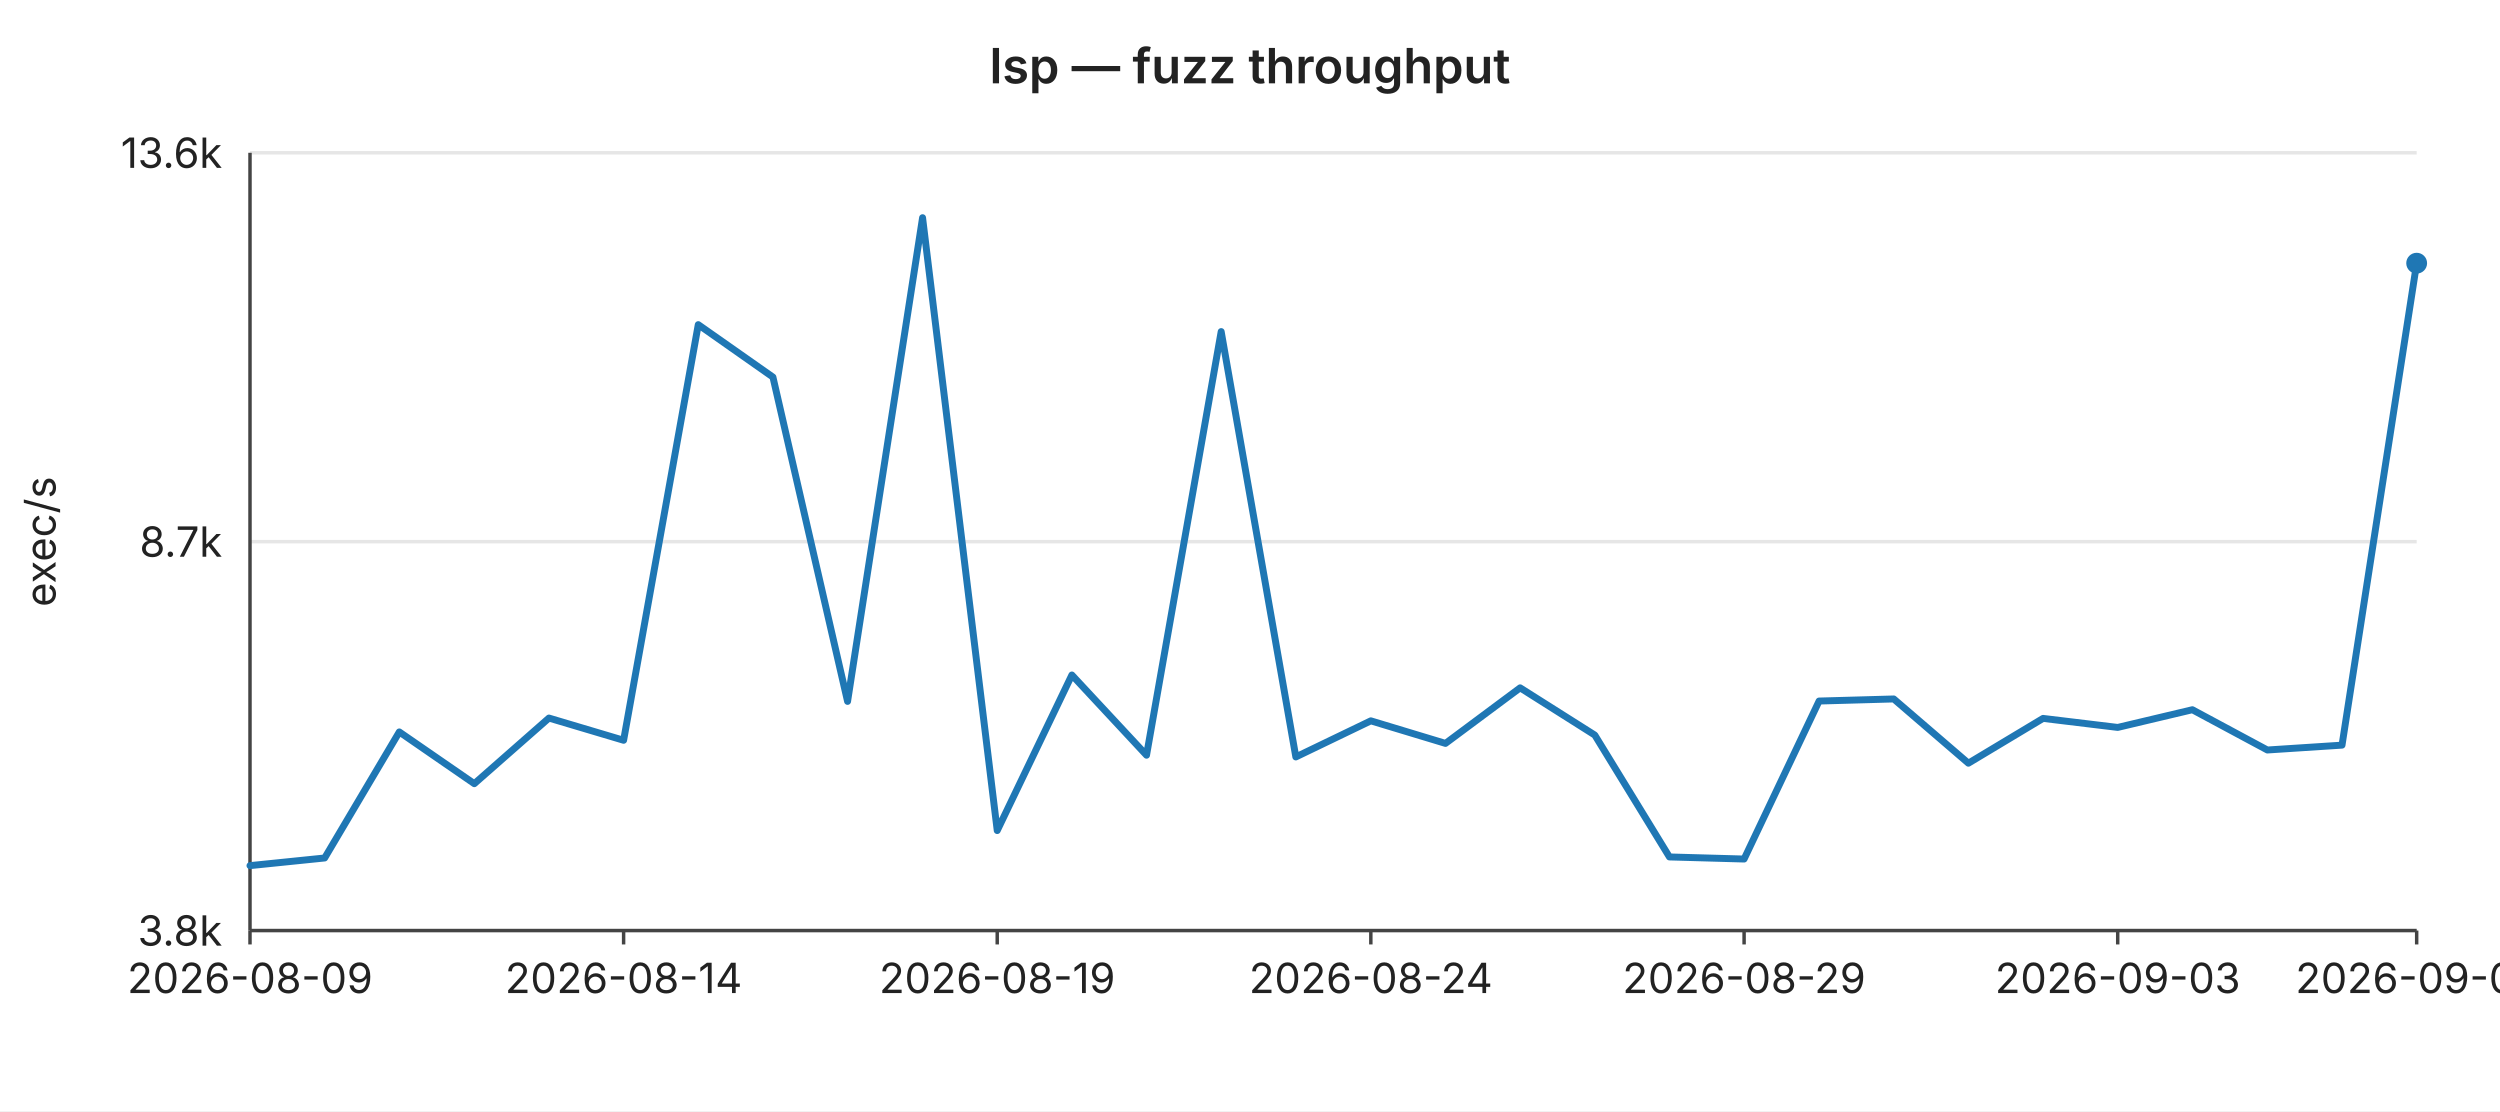
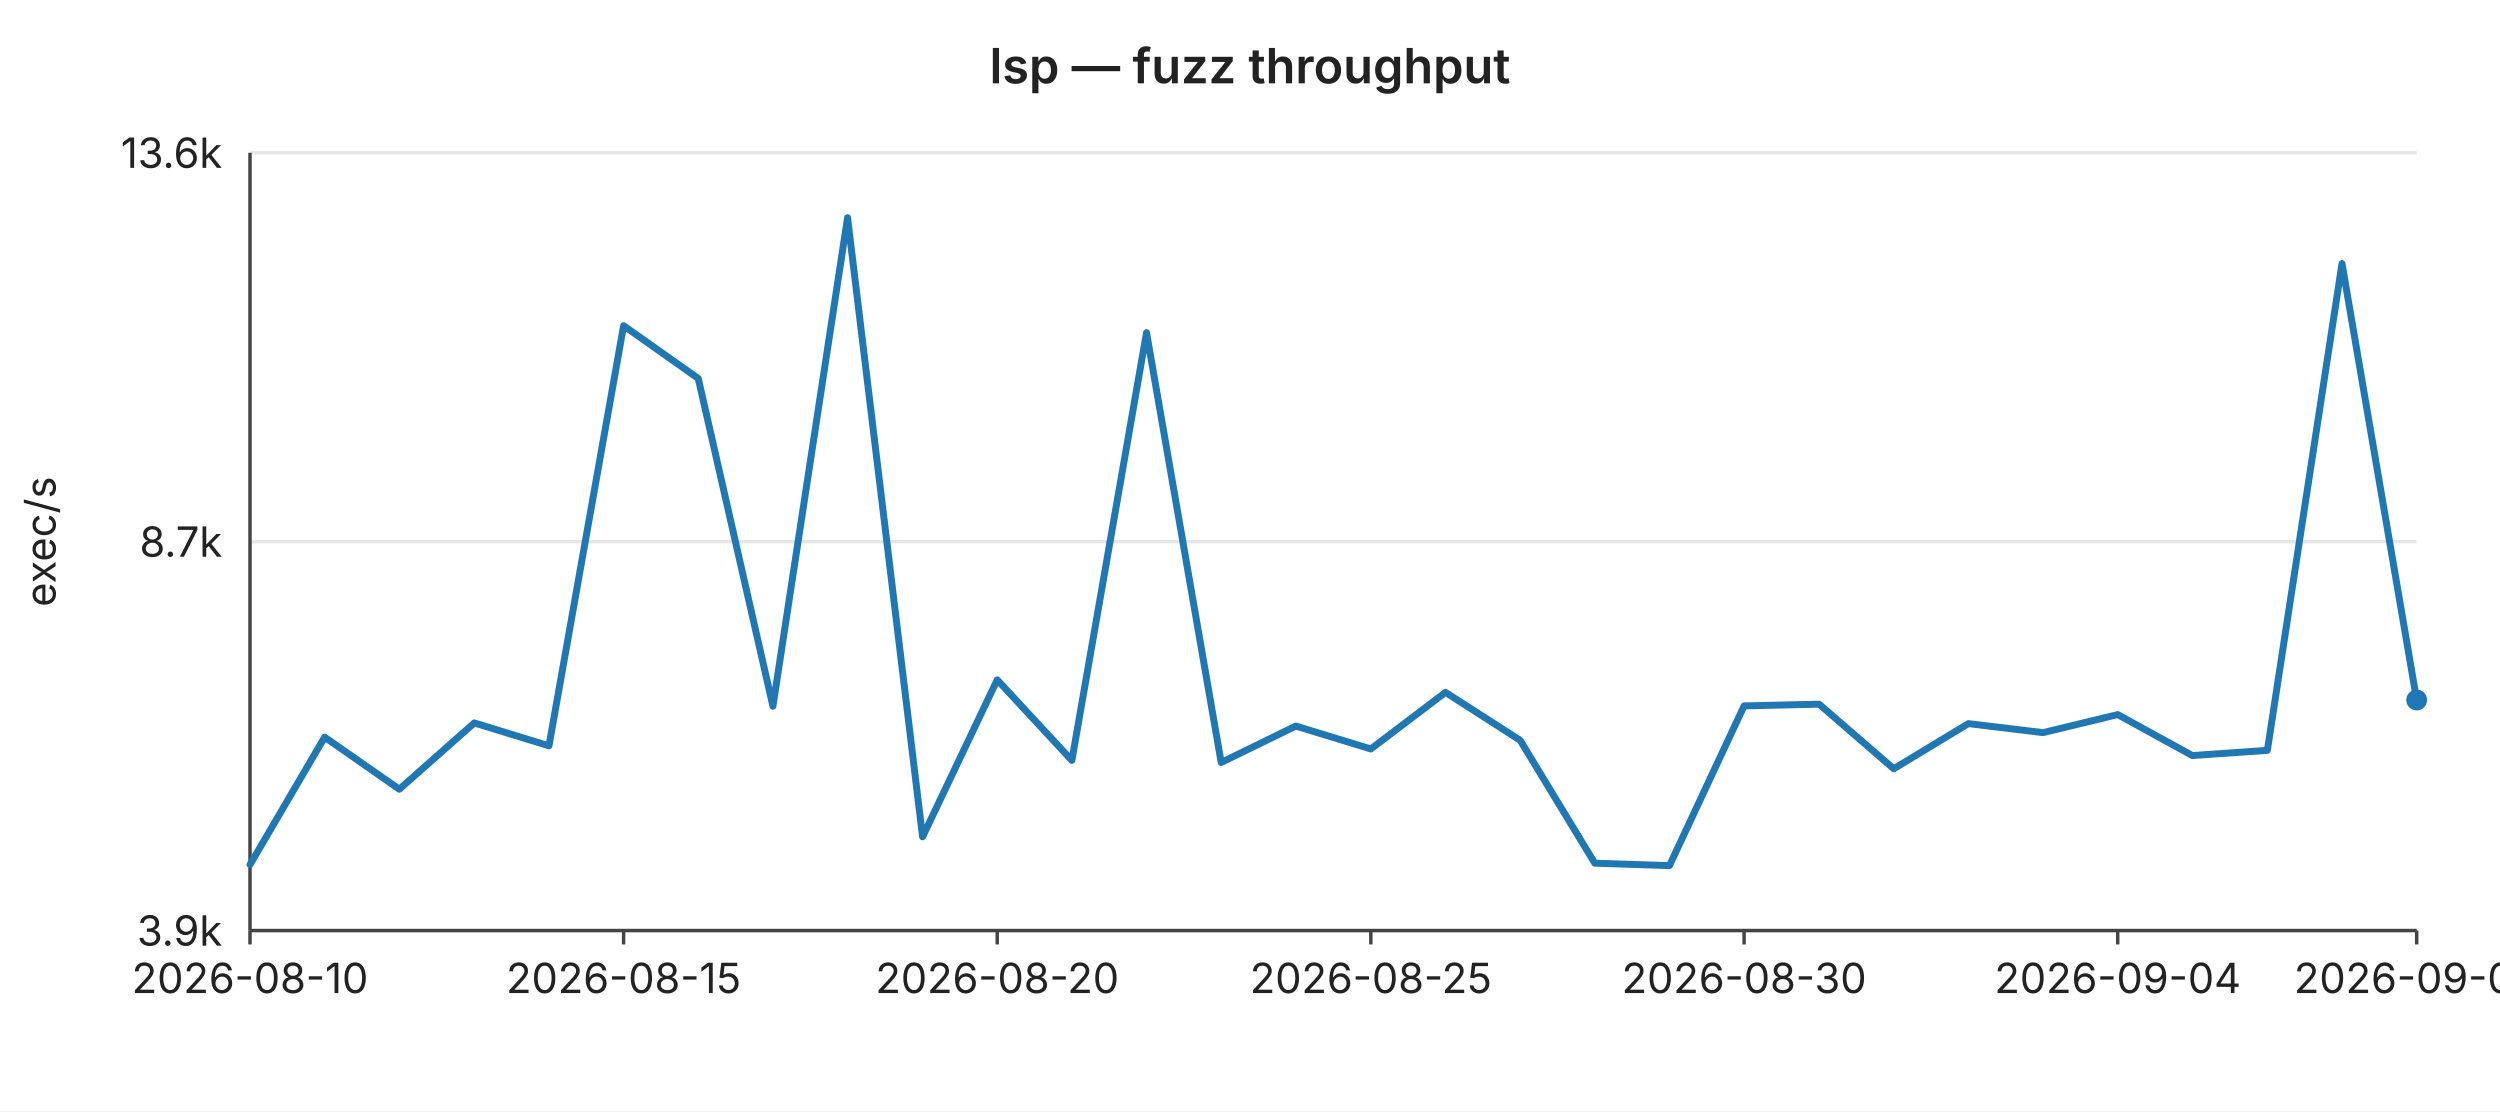
<svg xmlns="http://www.w3.org/2000/svg" width="720" height="320" viewBox="0 0 720 320" font-family="-apple-system,BlinkMacSystemFont,Segoe UI,sans-serif" font-size="12">
  <rect width="720" height="320" fill="#ffffff" />
  <text x="360" y="24" text-anchor="middle" font-size="14" font-weight="600" fill="#222">lsp — fuzz throughput</text>
  <line x1="72" y1="44.0" x2="696" y2="44.0" stroke="#e6e6e6" stroke-width="1" />
  <text x="64" y="44.0" text-anchor="end" dominant-baseline="middle" fill="#222">13.6k</text>
  <line x1="72" y1="156.0" x2="696" y2="156.0" stroke="#e6e6e6" stroke-width="1" />
  <text x="64" y="156.0" text-anchor="end" dominant-baseline="middle" fill="#222">8.7k</text>
  <line x1="72" y1="268.0" x2="696" y2="268.0" stroke="#e6e6e6" stroke-width="1" />
-   <text x="64" y="268.0" text-anchor="end" dominant-baseline="middle" fill="#222">3.8k</text>
+   <text x="64" y="268.0" text-anchor="end" dominant-baseline="middle" fill="#222">3.9k</text>
  <text x="16" y="156" text-anchor="middle" fill="#222" transform="rotate(-90 16 156)">exec/s</text>
  <line x1="72" y1="44" x2="72" y2="268" stroke="#444" stroke-width="1" />
  <line x1="72" y1="268" x2="696" y2="268" stroke="#444" stroke-width="1" />
  <line x1="72.0" y1="268" x2="72.0" y2="272" stroke="#444" stroke-width="1" />
-   <text x="72.0" y="286" text-anchor="middle" fill="#222">2026-08-09</text>
+   <text x="72.0" y="286" text-anchor="middle" fill="#222">2026-08-10</text>
  <line x1="179.6" y1="268" x2="179.6" y2="272" stroke="#444" stroke-width="1" />
-   <text x="179.6" y="286" text-anchor="middle" fill="#222">2026-08-14</text>
+   <text x="179.6" y="286" text-anchor="middle" fill="#222">2026-08-15</text>
  <line x1="287.2" y1="268" x2="287.2" y2="272" stroke="#444" stroke-width="1" />
-   <text x="287.2" y="286" text-anchor="middle" fill="#222">2026-08-19</text>
+   <text x="287.2" y="286" text-anchor="middle" fill="#222">2026-08-20</text>
  <line x1="394.8" y1="268" x2="394.8" y2="272" stroke="#444" stroke-width="1" />
-   <text x="394.8" y="286" text-anchor="middle" fill="#222">2026-08-24</text>
+   <text x="394.8" y="286" text-anchor="middle" fill="#222">2026-08-25</text>
  <line x1="502.3" y1="268" x2="502.3" y2="272" stroke="#444" stroke-width="1" />
-   <text x="502.3" y="286" text-anchor="middle" fill="#222">2026-08-29</text>
+   <text x="502.3" y="286" text-anchor="middle" fill="#222">2026-08-30</text>
  <line x1="609.9" y1="268" x2="609.9" y2="272" stroke="#444" stroke-width="1" />
-   <text x="609.9" y="286" text-anchor="middle" fill="#222">2026-09-03</text>
+   <text x="609.9" y="286" text-anchor="middle" fill="#222">2026-09-04</text>
  <line x1="696.0" y1="268" x2="696.0" y2="272" stroke="#444" stroke-width="1" />
-   <text x="696.0" y="286" text-anchor="middle" fill="#222">2026-09-07</text>
-   <polyline fill="none" stroke="#1f77b4" stroke-width="2" stroke-linejoin="round" stroke-linecap="round" points="72.0,249.3 93.5,247.1 115.0,210.8 136.6,225.7 158.1,206.8 179.6,213.2 201.1,93.5 222.6,108.6 244.1,202.0 265.7,62.7 287.2,239.2 308.7,194.4 330.2,217.5 351.7,95.5 373.2,218.0 394.8,207.6 416.3,214.1 437.8,198.1 459.3,211.7 480.8,246.8 502.3,247.4 523.9,201.9 545.4,201.3 566.9,219.8 588.4,206.9 609.9,209.5 631.4,204.4 653.0,216.0 674.5,214.6 696.0,75.8" />
-   <circle cx="696.0" cy="75.8" r="3" fill="#1f77b4" />
+   <text x="696.0" y="286" text-anchor="middle" fill="#222">2026-09-08</text>
+   <polyline fill="none" stroke="#1f77b4" stroke-width="2" stroke-linejoin="round" stroke-linecap="round" points="72.0,249.0 93.5,212.3 115.0,227.3 136.6,208.2 158.1,214.8 179.6,93.8 201.1,109.0 222.6,203.4 244.1,62.7 265.7,241.0 287.2,195.8 308.7,219.0 330.2,95.8 351.7,219.6 373.2,209.1 394.8,215.7 416.3,199.4 437.8,213.2 459.3,248.6 480.8,249.3 502.3,203.3 523.9,202.8 545.4,221.4 566.9,208.4 588.4,211.0 609.9,205.8 631.4,217.6 653.0,216.1 674.5,75.9 696.0,201.6" />
+   <circle cx="696.0" cy="201.6" r="3" fill="#1f77b4" />
</svg>
